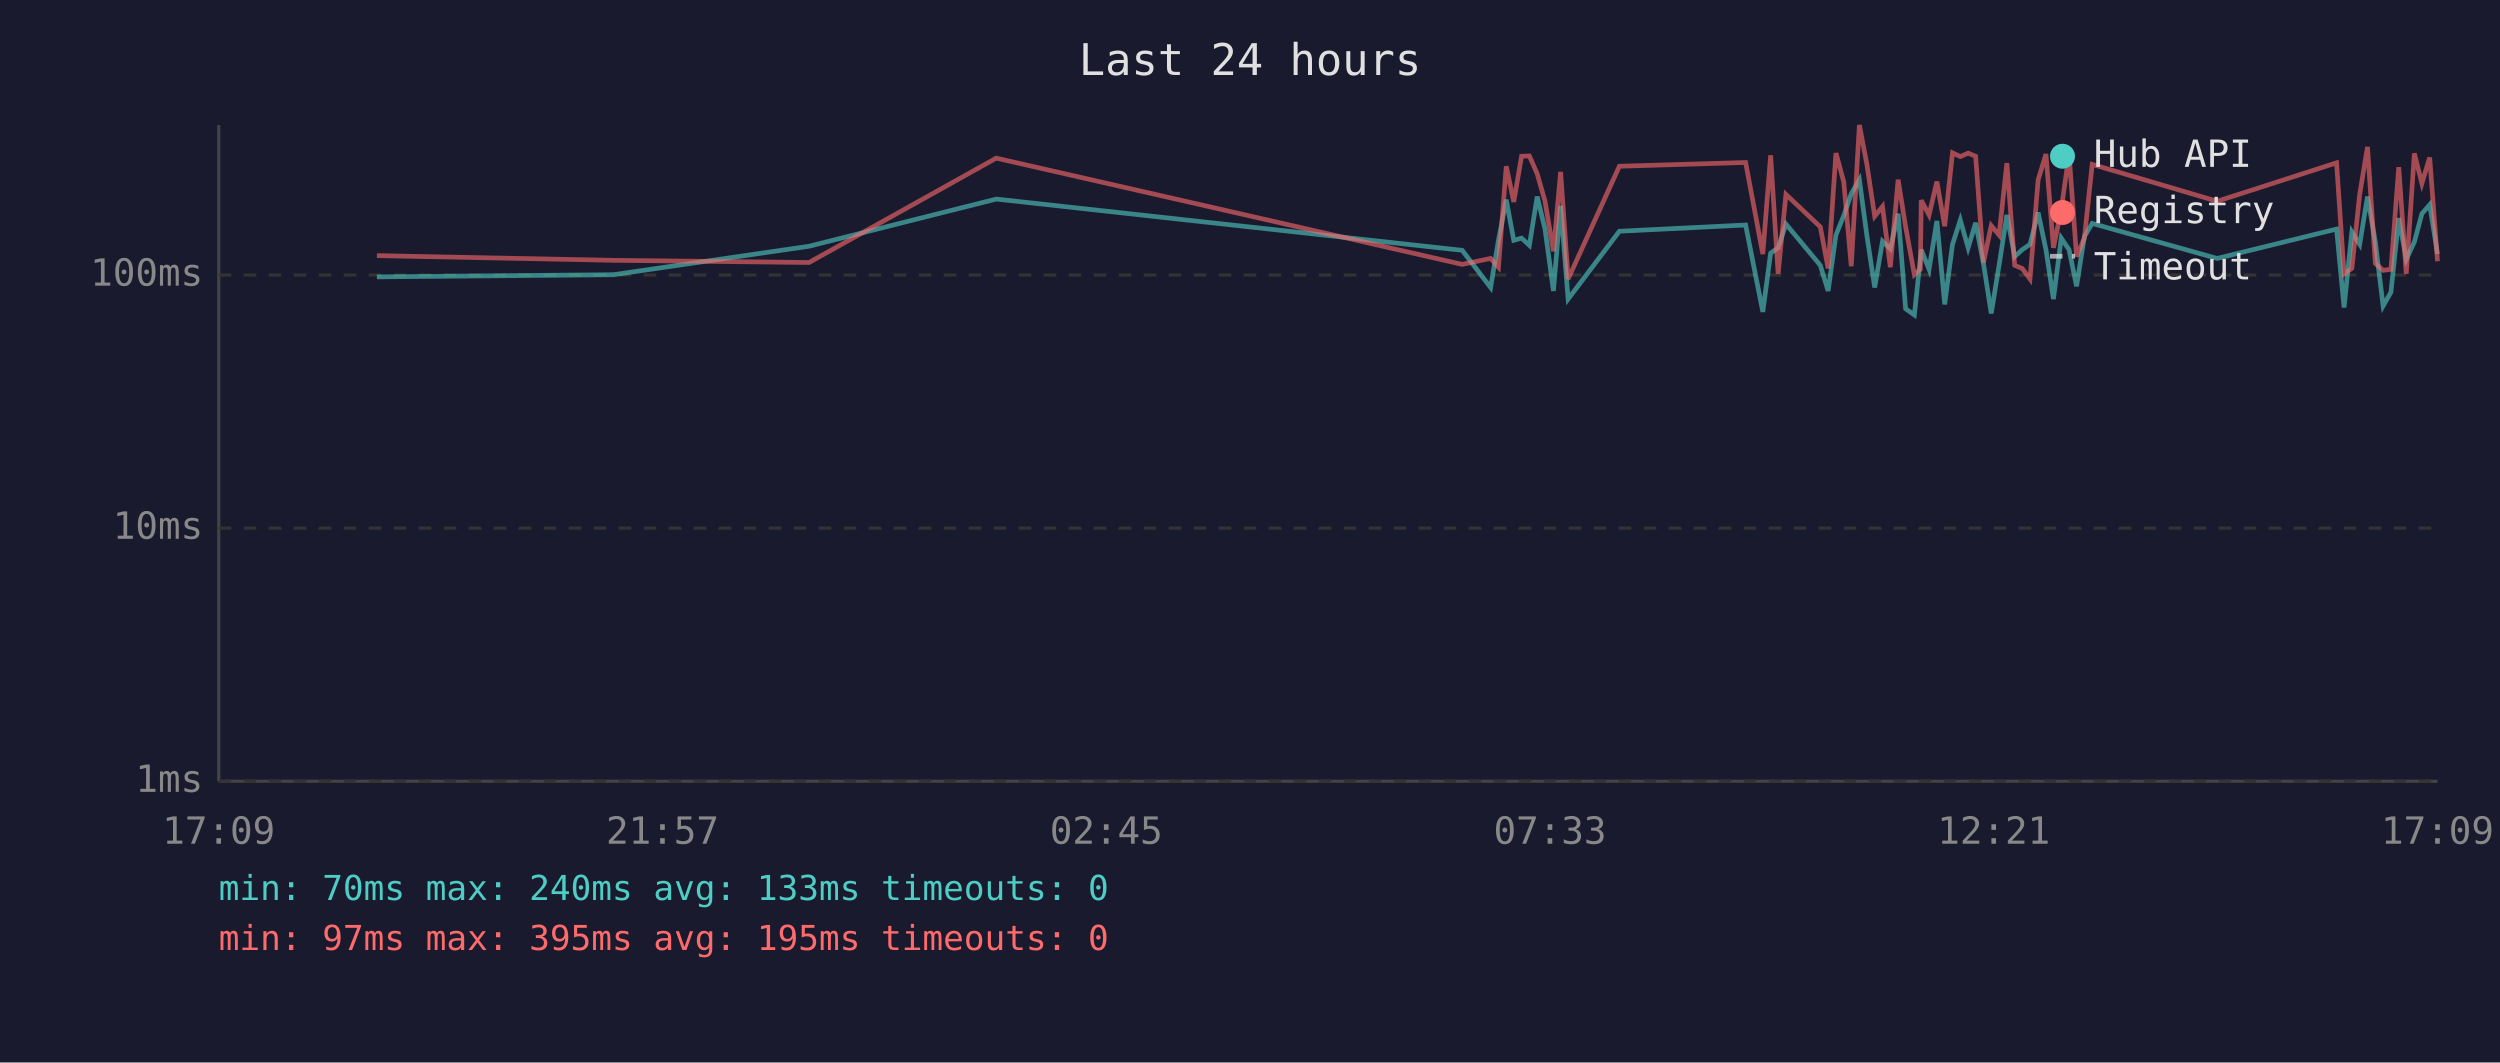
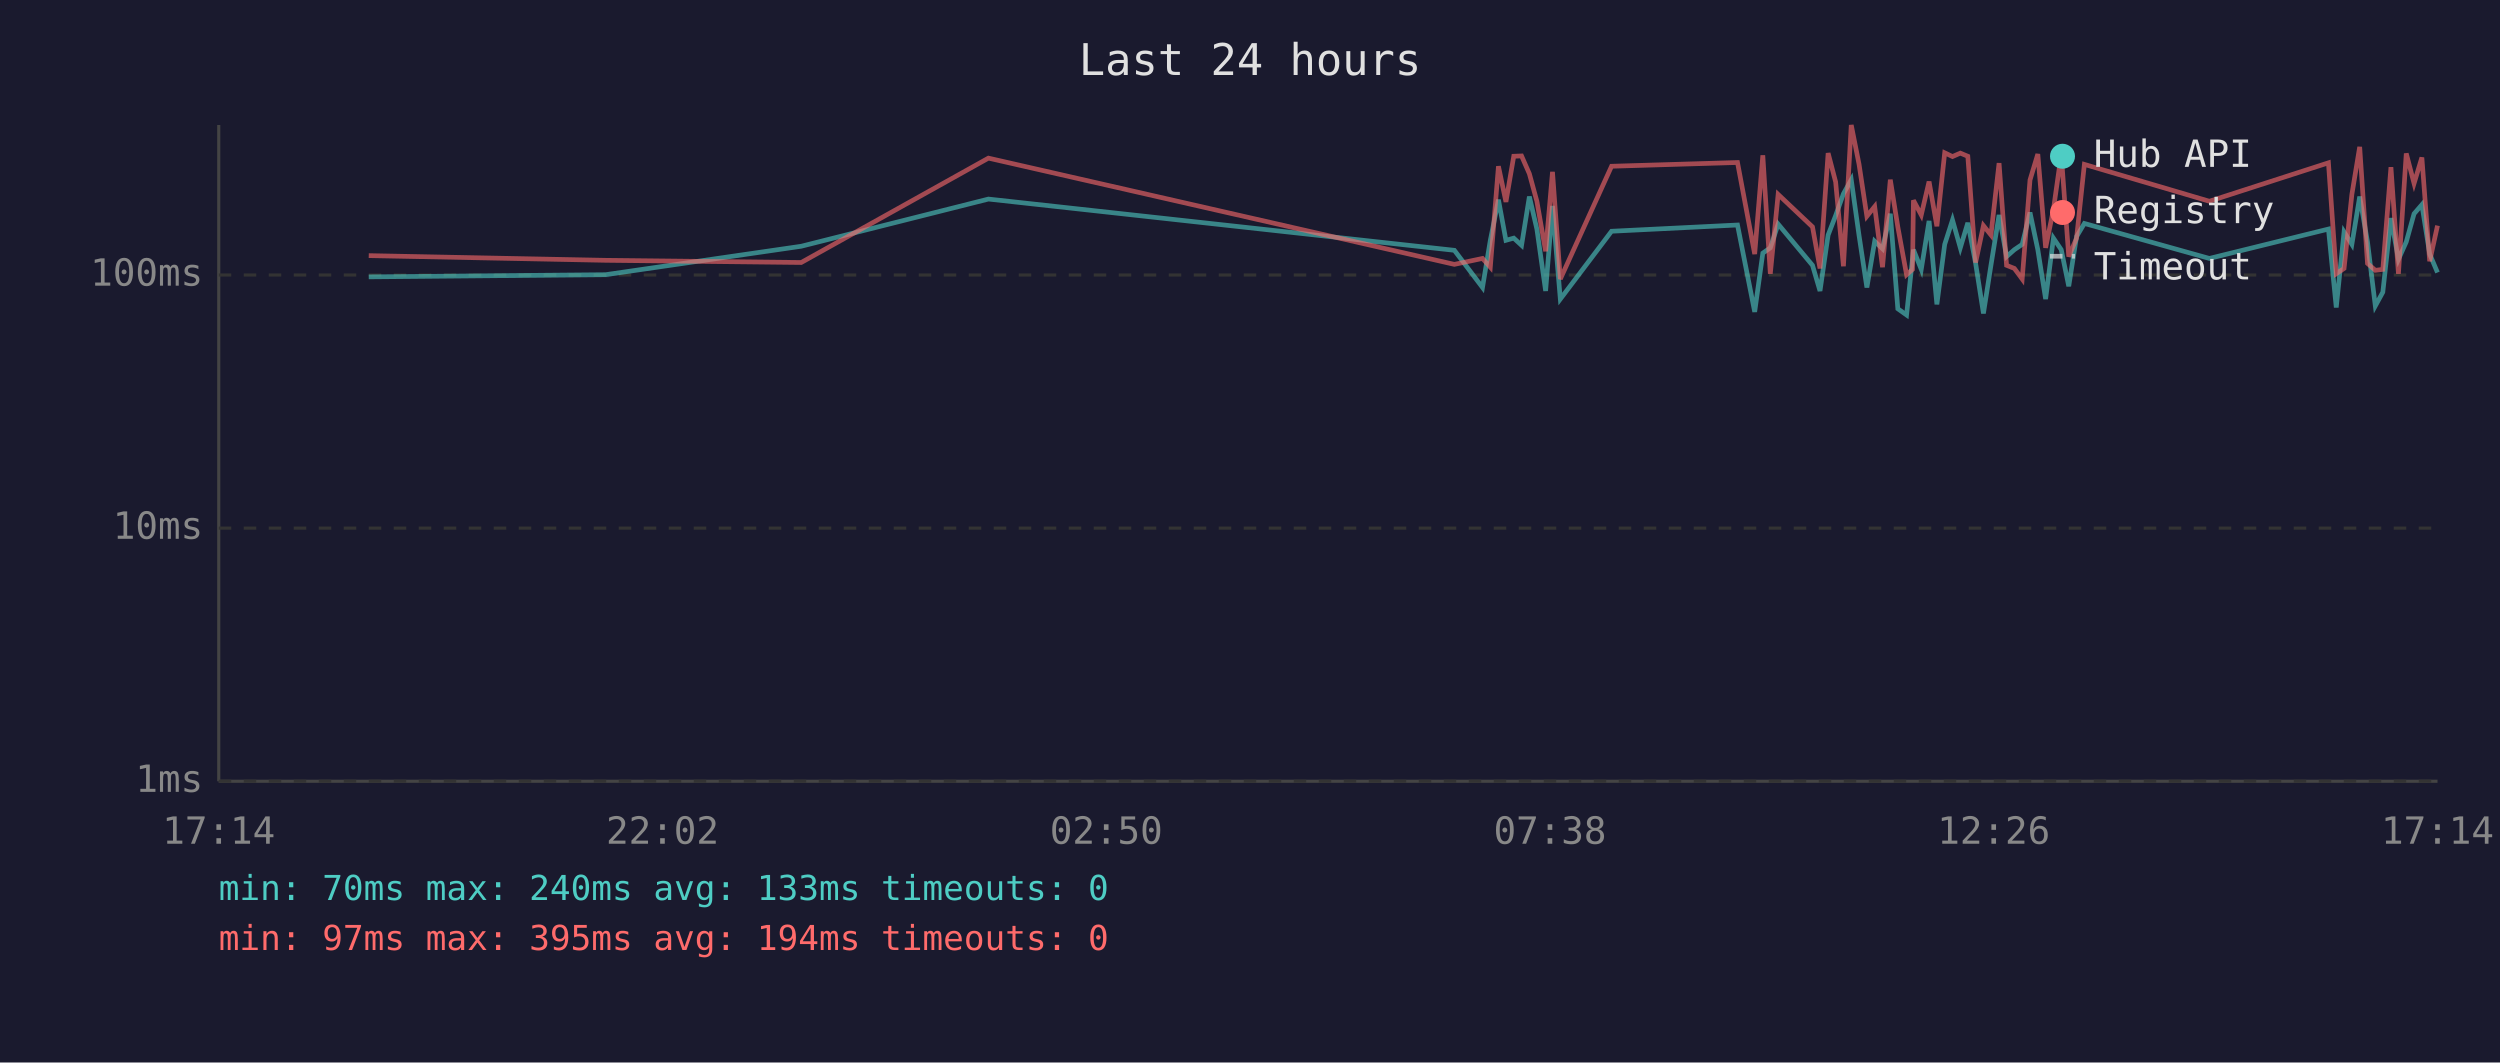
<svg xmlns="http://www.w3.org/2000/svg" viewBox="0 0 800 340" font-family="monospace" font-size="12">
  <rect width="800" height="340" fill="#1a1a2e" />
  <text x="400" y="24" fill="#e0e0e0" font-size="14" text-anchor="middle">Last 24 hours</text>
  <line x1="70" y1="40" x2="70" y2="250" stroke="#444" stroke-width="1" />
  <line x1="70" y1="250" x2="780" y2="250" stroke="#444" stroke-width="1" />
  <line x1="70" y1="250" x2="780" y2="250" stroke="#333" stroke-width="1" stroke-dasharray="4" />
  <text x="65" y="250" fill="#888" text-anchor="end" dominant-baseline="middle">1ms</text>
  <line x1="70" y1="169" x2="780" y2="169" stroke="#333" stroke-width="1" stroke-dasharray="4" />
  <text x="65" y="169" fill="#888" text-anchor="end" dominant-baseline="middle">10ms</text>
  <line x1="70" y1="88" x2="780" y2="88" stroke="#333" stroke-width="1" stroke-dasharray="4" />
  <text x="65" y="88" fill="#888" text-anchor="end" dominant-baseline="middle">100ms</text>
-   <text x="70" y="270" fill="#888" text-anchor="middle">17:09</text>
-   <text x="212" y="270" fill="#888" text-anchor="middle">21:57</text>
-   <text x="354" y="270" fill="#888" text-anchor="middle">02:45</text>
-   <text x="496" y="270" fill="#888" text-anchor="middle">07:33</text>
-   <text x="638" y="270" fill="#888" text-anchor="middle">12:21</text>
-   <text x="780" y="270" fill="#888" text-anchor="middle">17:09</text>
-   <polyline points="120.6,88.6 196.3,87.9 258.9,78.8 318.8,63.7 467.9,80.1 477.0,92.0 479.5,76.9 482.0,63.9 484.4,76.9 486.9,76.2 489.4,78.5 491.9,62.9 494.4,73.3 497.1,93.1 499.4,65.9 501.8,95.7 518.2,74.0 558.6,72.0 564.1,99.8 566.6,81.0 569.0,79.3 571.5,71.7 582.5,84.9 585.0,93.1 587.5,75.2 590.0,69.0 592.4,62.0 595.0,57.5 597.4,75.4 599.9,92.0 602.4,77.2 604.9,79.6 607.4,68.4 609.8,98.8 612.6,100.8 614.5,82.7 614.8,79.9 617.3,86.2 619.8,70.7 622.3,97.4 624.8,78.2 627.3,70.4 629.8,79.3 632.2,71.3 634.7,84.3 637.2,100.3 639.7,84.9 642.2,68.8 644.7,82.1 647.1,79.9 649.6,78.2 652.2,68.0 654.7,79.9 657.1,95.7 659.6,76.2 662.1,79.9 664.5,91.6 667.0,75.7 669.5,71.5 709.5,82.7 747.7,73.3 750.1,98.4 752.6,74.2 755.1,78.2 757.6,62.9 760.1,77.4 762.6,97.9 765.1,93.5 767.6,69.8 770.0,83.0 772.6,77.4 775.0,68.4 777.5,65.5 780.0,81.3" fill="none" stroke="#4ecdc4" stroke-width="1.5" opacity="0.6" />
-   <polyline points="120.6,81.8 196.3,83.3 258.9,84.0 318.8,50.6 467.9,84.6 477.0,82.7 479.5,85.5 482.0,53.2 484.4,64.6 486.9,50.0 489.4,49.9 491.9,55.6 494.4,64.4 497.1,80.4 499.4,55.0 501.8,89.3 518.2,53.2 558.6,52.0 564.1,81.3 566.6,49.7 569.0,87.6 571.5,62.2 582.5,72.6 585.0,85.9 587.5,49.0 590.0,58.2 592.4,85.2 595.0,40.0 597.4,52.6 599.9,69.2 602.4,66.1 604.9,85.5 607.4,57.5 609.8,72.6 612.6,87.9 614.5,86.2 614.8,64.1 617.3,68.8 619.8,58.1 622.3,72.4 624.8,48.9 627.3,50.1 629.8,49.0 632.2,50.0 634.7,84.0 637.2,72.2 639.7,75.2 642.2,52.2 644.7,84.9 647.1,85.9 649.6,89.3 652.2,57.6 654.7,49.3 657.1,79.3 659.6,67.0 662.1,49.3 664.5,82.1 667.0,76.2 669.5,52.6 709.5,64.4 747.7,52.1 750.1,87.6 752.6,85.9 755.1,62.2 757.6,47.0 760.1,84.3 762.6,86.5 765.1,86.2 767.6,53.5 770.0,87.6 772.6,49.1 775.0,58.7 777.5,50.4 780.0,83.6" fill="none" stroke="#ff6b6b" stroke-width="1.5" opacity="0.6" />
+   <text x="70" y="270" fill="#888" text-anchor="middle">17:14</text>
+   <text x="212" y="270" fill="#888" text-anchor="middle">22:02</text>
+   <text x="354" y="270" fill="#888" text-anchor="middle">02:50</text>
+   <text x="496" y="270" fill="#888" text-anchor="middle">07:38</text>
+   <text x="638" y="270" fill="#888" text-anchor="middle">12:26</text>
+   <text x="780" y="270" fill="#888" text-anchor="middle">17:14</text>
+   <polyline points="118.0,88.6 193.8,87.9 256.4,78.8 316.3,63.7 465.4,80.1 474.4,92.0 476.9,76.9 479.5,63.9 481.9,76.9 484.4,76.2 486.9,78.5 489.4,62.9 491.8,73.3 494.6,93.1 496.8,65.9 499.3,95.7 515.7,74.0 556.0,72.0 561.5,99.8 564.1,81.0 566.5,79.3 569.0,71.7 580.0,84.9 582.4,93.1 585.0,75.2 587.4,69.0 589.9,62.0 592.4,57.5 594.9,75.4 597.4,92.0 599.9,77.2 602.4,79.6 604.9,68.4 607.3,98.8 610.1,100.8 612.0,82.7 612.3,79.9 614.8,86.2 617.3,70.7 619.8,97.4 622.3,78.2 624.8,70.4 627.3,79.3 629.7,71.3 632.2,84.3 634.7,100.3 637.1,84.9 639.7,68.8 642.1,82.1 644.6,79.9 647.1,78.2 649.6,68.0 652.1,79.9 654.6,95.7 657.1,76.2 659.6,79.9 662.0,91.6 664.5,75.7 667.0,71.5 707.0,82.7 745.1,73.3 747.6,98.4 750.1,74.2 752.6,78.2 755.1,62.9 757.6,77.4 760.1,97.9 762.5,93.5 765.1,69.8 767.5,83.0 770.0,77.4 772.5,68.4 775.0,65.5 777.5,81.3 780.0,87.2" fill="none" stroke="#4ecdc4" stroke-width="1.5" opacity="0.6" />
+   <polyline points="118.0,81.8 193.8,83.3 256.4,84.0 316.3,50.6 465.4,84.6 474.4,82.7 476.9,85.5 479.5,53.2 481.9,64.6 484.4,50.0 486.9,49.9 489.4,55.6 491.8,64.4 494.6,80.4 496.8,55.0 499.3,89.3 515.7,53.2 556.0,52.0 561.5,81.3 564.1,49.7 566.5,87.6 569.0,62.2 580.0,72.6 582.4,85.9 585.0,49.0 587.4,58.2 589.9,85.2 592.4,40.0 594.9,52.6 597.4,69.2 599.9,66.1 602.4,85.5 604.9,57.5 607.3,72.6 610.1,87.9 612.0,86.2 612.3,64.1 614.8,68.8 617.3,58.1 619.8,72.4 622.3,48.9 624.8,50.1 627.3,49.0 629.7,50.0 632.2,84.0 634.7,72.2 637.1,75.2 639.7,52.2 642.1,84.9 644.6,85.9 647.1,89.3 649.6,57.6 652.1,49.3 654.6,79.3 657.1,67.0 659.6,49.3 662.0,82.1 664.5,76.2 667.0,52.6 707.0,64.4 745.1,52.1 747.6,87.6 750.1,85.9 752.6,62.2 755.1,47.0 757.6,84.3 760.1,86.5 762.5,86.2 765.1,53.5 767.5,87.6 770.0,49.1 772.5,58.7 775.0,50.4 777.5,83.6 780.0,72.2" fill="none" stroke="#ff6b6b" stroke-width="1.5" opacity="0.6" />
  <circle cx="660" cy="50" r="4" fill="#4ecdc4" />
  <text x="670" y="50" fill="#e0e0e0" dominant-baseline="middle">Hub API</text>
  <circle cx="660" cy="68" r="4" fill="#ff6b6b" />
  <text x="670" y="68" fill="#e0e0e0" dominant-baseline="middle">Registry</text>
  <line x1="656" y1="82" x2="664" y2="82" stroke="#e0e0e0" stroke-width="1.5" stroke-dasharray="4,3" opacity="0.7" />
  <text x="670" y="86" fill="#e0e0e0" dominant-baseline="middle">Timeout</text>
  <text x="70" y="288" fill="#4ecdc4" font-size="11">min: 70ms  max: 240ms  avg: 133ms  timeouts: 0</text>
-   <text x="70" y="304" fill="#ff6b6b" font-size="11">min: 97ms  max: 395ms  avg: 195ms  timeouts: 0</text>
+   <text x="70" y="304" fill="#ff6b6b" font-size="11">min: 97ms  max: 395ms  avg: 194ms  timeouts: 0</text>
</svg>
